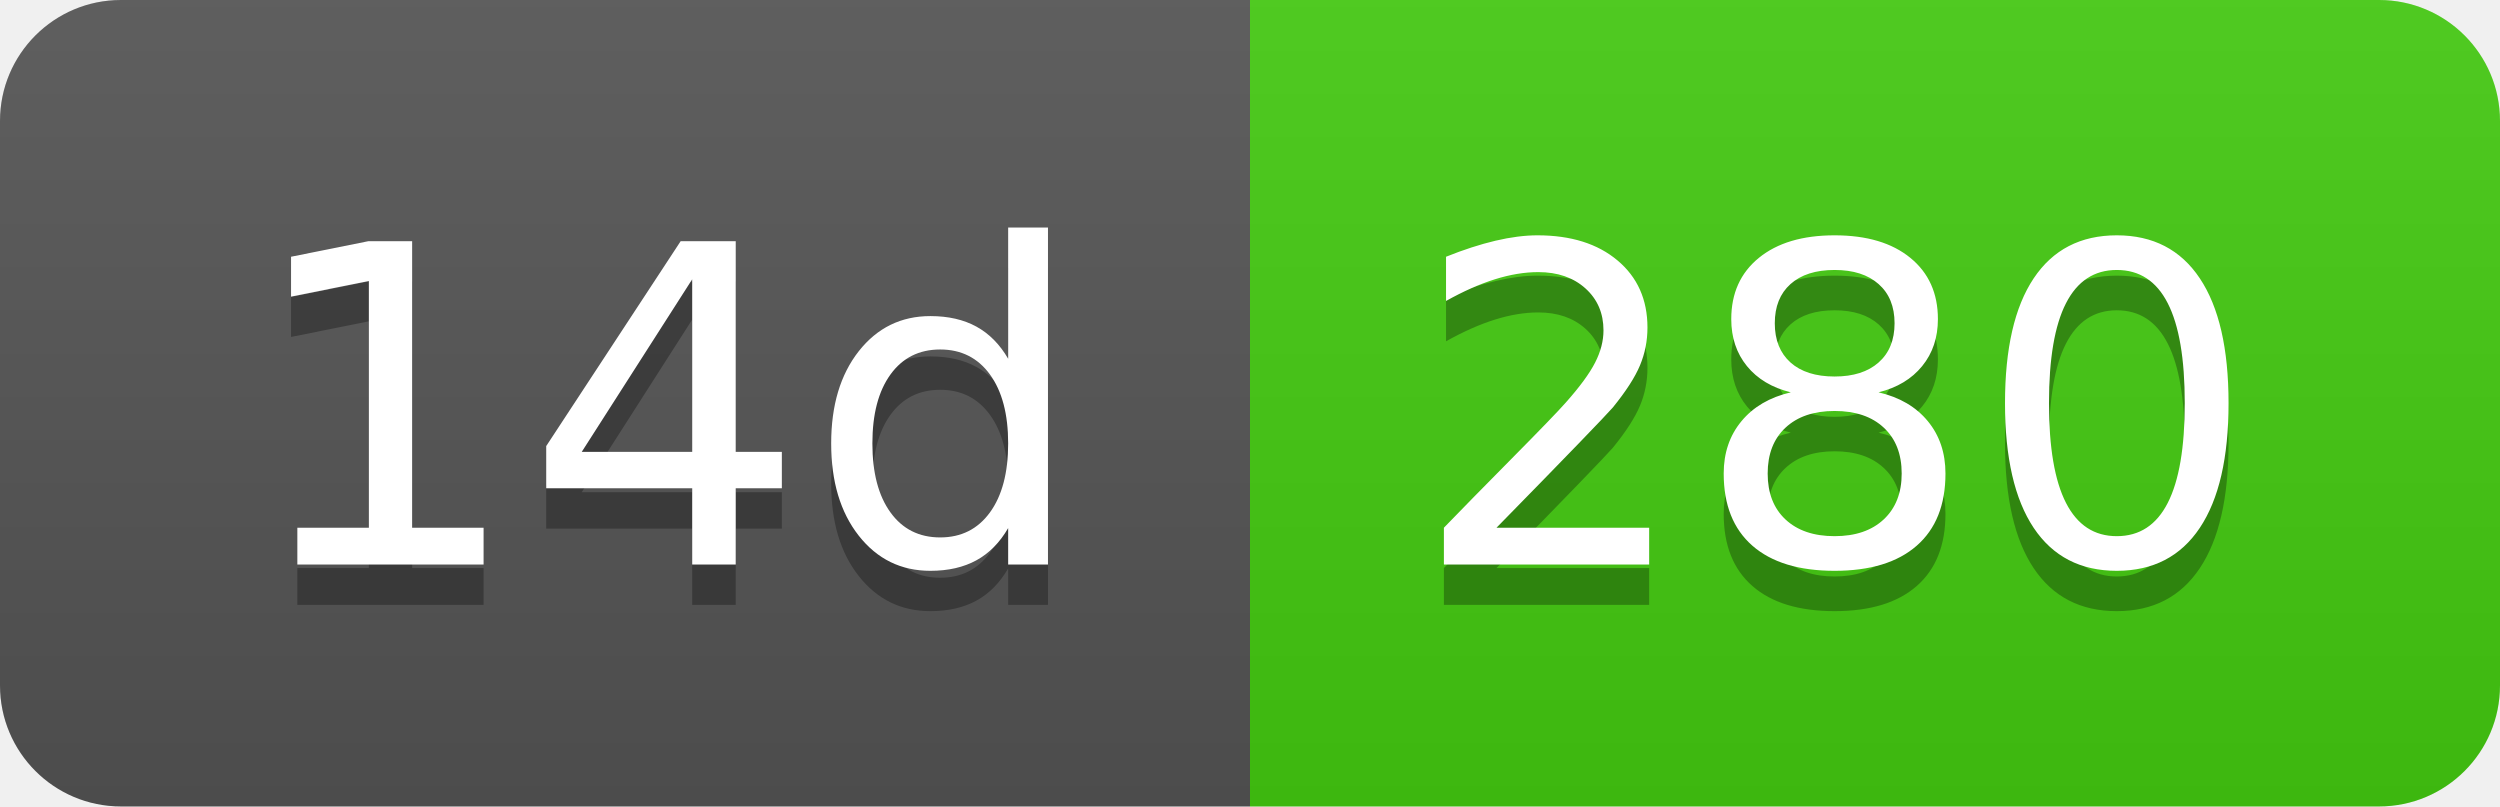
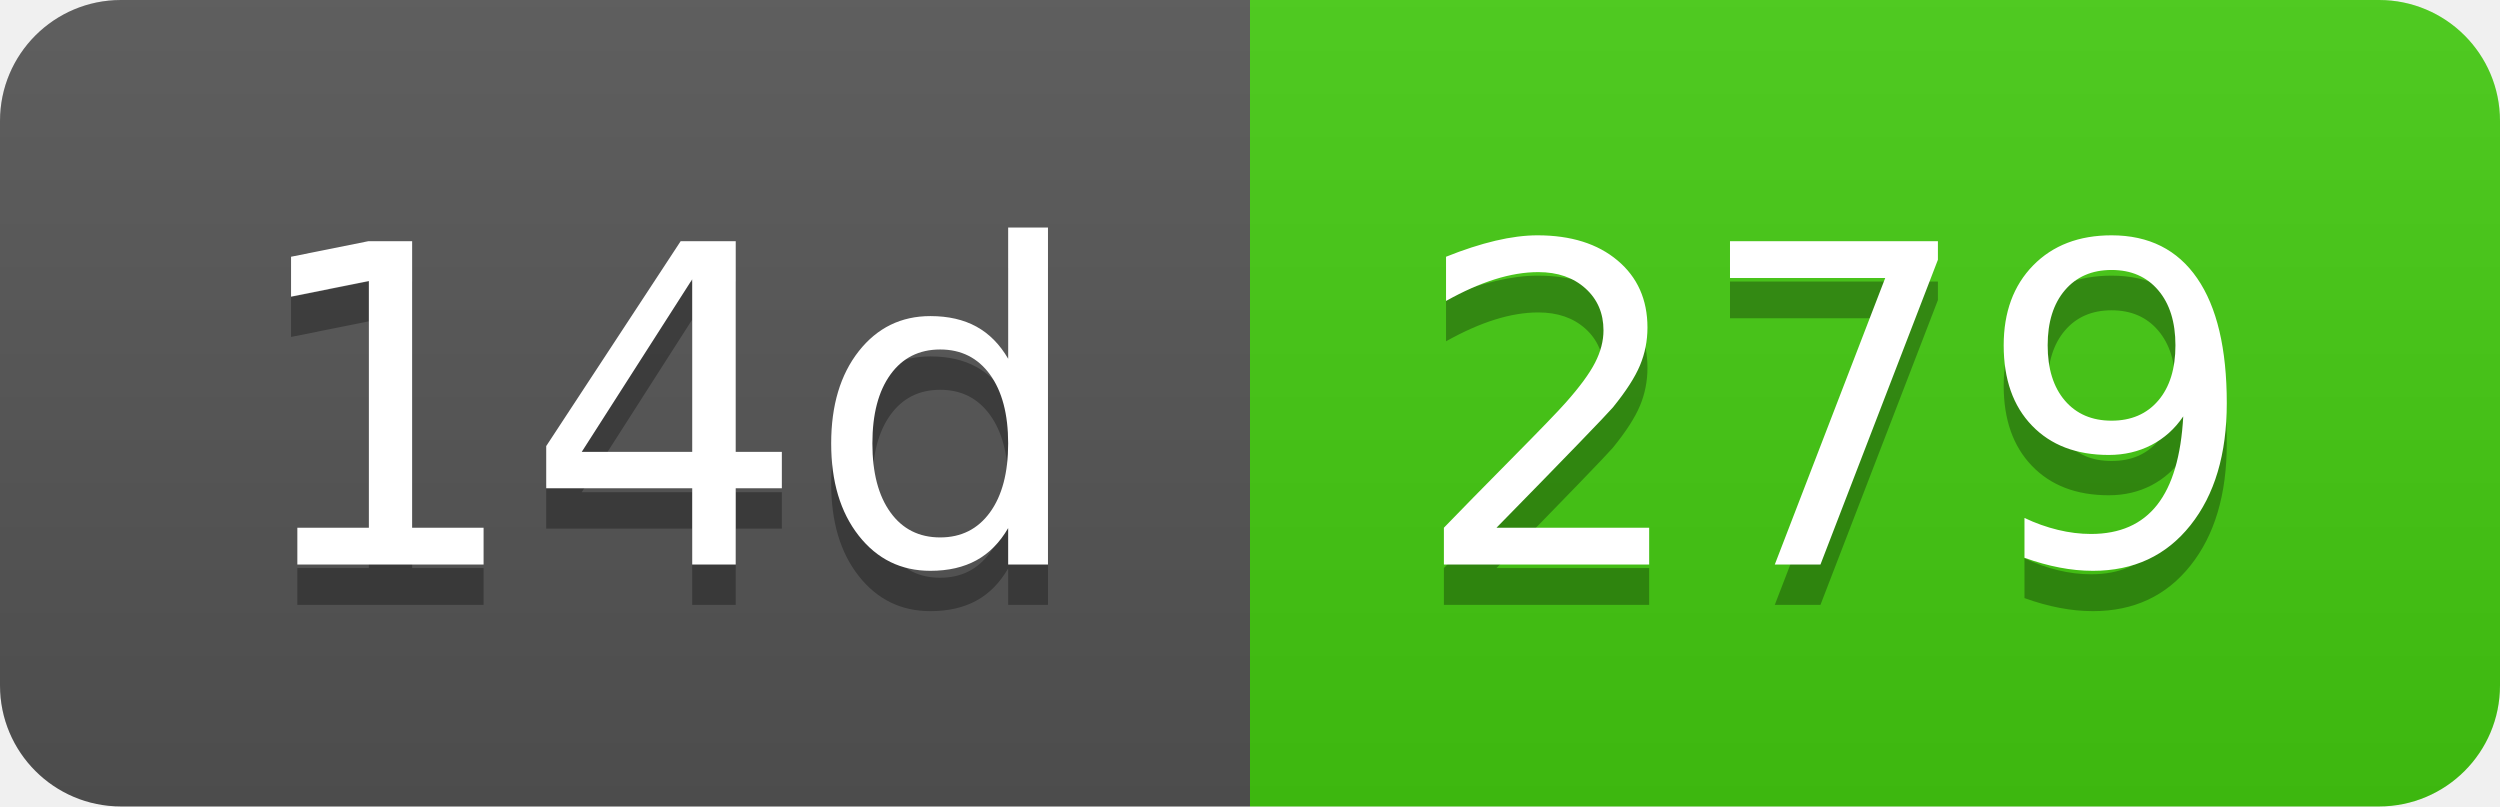
- <svg xmlns="http://www.w3.org/2000/svg" width="62" height="20" role="img" aria-label="14d: 280">
+ <svg xmlns="http://www.w3.org/2000/svg" width="62" height="20" role="img" aria-label="14d: 279">
  <linearGradient id="s" x2="0" y2="100%">
    <stop offset="0" stop-color="#bbb" stop-opacity=".1" />
    <stop offset="1" stop-opacity=".1" />
  </linearGradient>
  <clipPath id="r">
    <rect width="62" height="20" rx="3" fill="#fff" />
  </clipPath>
  <g clip-path="url(#r)">
    <rect width="31" height="20" fill="#555" />
    <rect x="31" width="31" height="20" fill="#4c1" />
    <rect width="62" height="20" fill="url(#s)" />
  </g>
  <g fill="#fff" text-anchor="middle" font-family="Verdana,Geneva,DejaVu Sans,sans-serif" text-rendering="geometricPrecision" font-size="110">
    <text aria-hidden="true" x="165" y="150" fill="#010101" fill-opacity=".3" transform="scale(.1)" textLength="210">14d</text>
    <text x="165" y="140" transform="scale(.1)" fill="#fff" textLength="210">14d</text>
-     <text aria-hidden="true" x="455" y="150" fill="#010101" fill-opacity=".3" transform="scale(.1)" textLength="210">280</text>
-     <text x="455" y="140" transform="scale(.1)" fill="#fff" textLength="210">280</text>
+     <text aria-hidden="true" x="455" y="150" fill="#010101" fill-opacity=".3" transform="scale(.1)" textLength="210">279</text>
+     <text x="455" y="140" transform="scale(.1)" fill="#fff" textLength="210">279</text>
  </g>
</svg>
